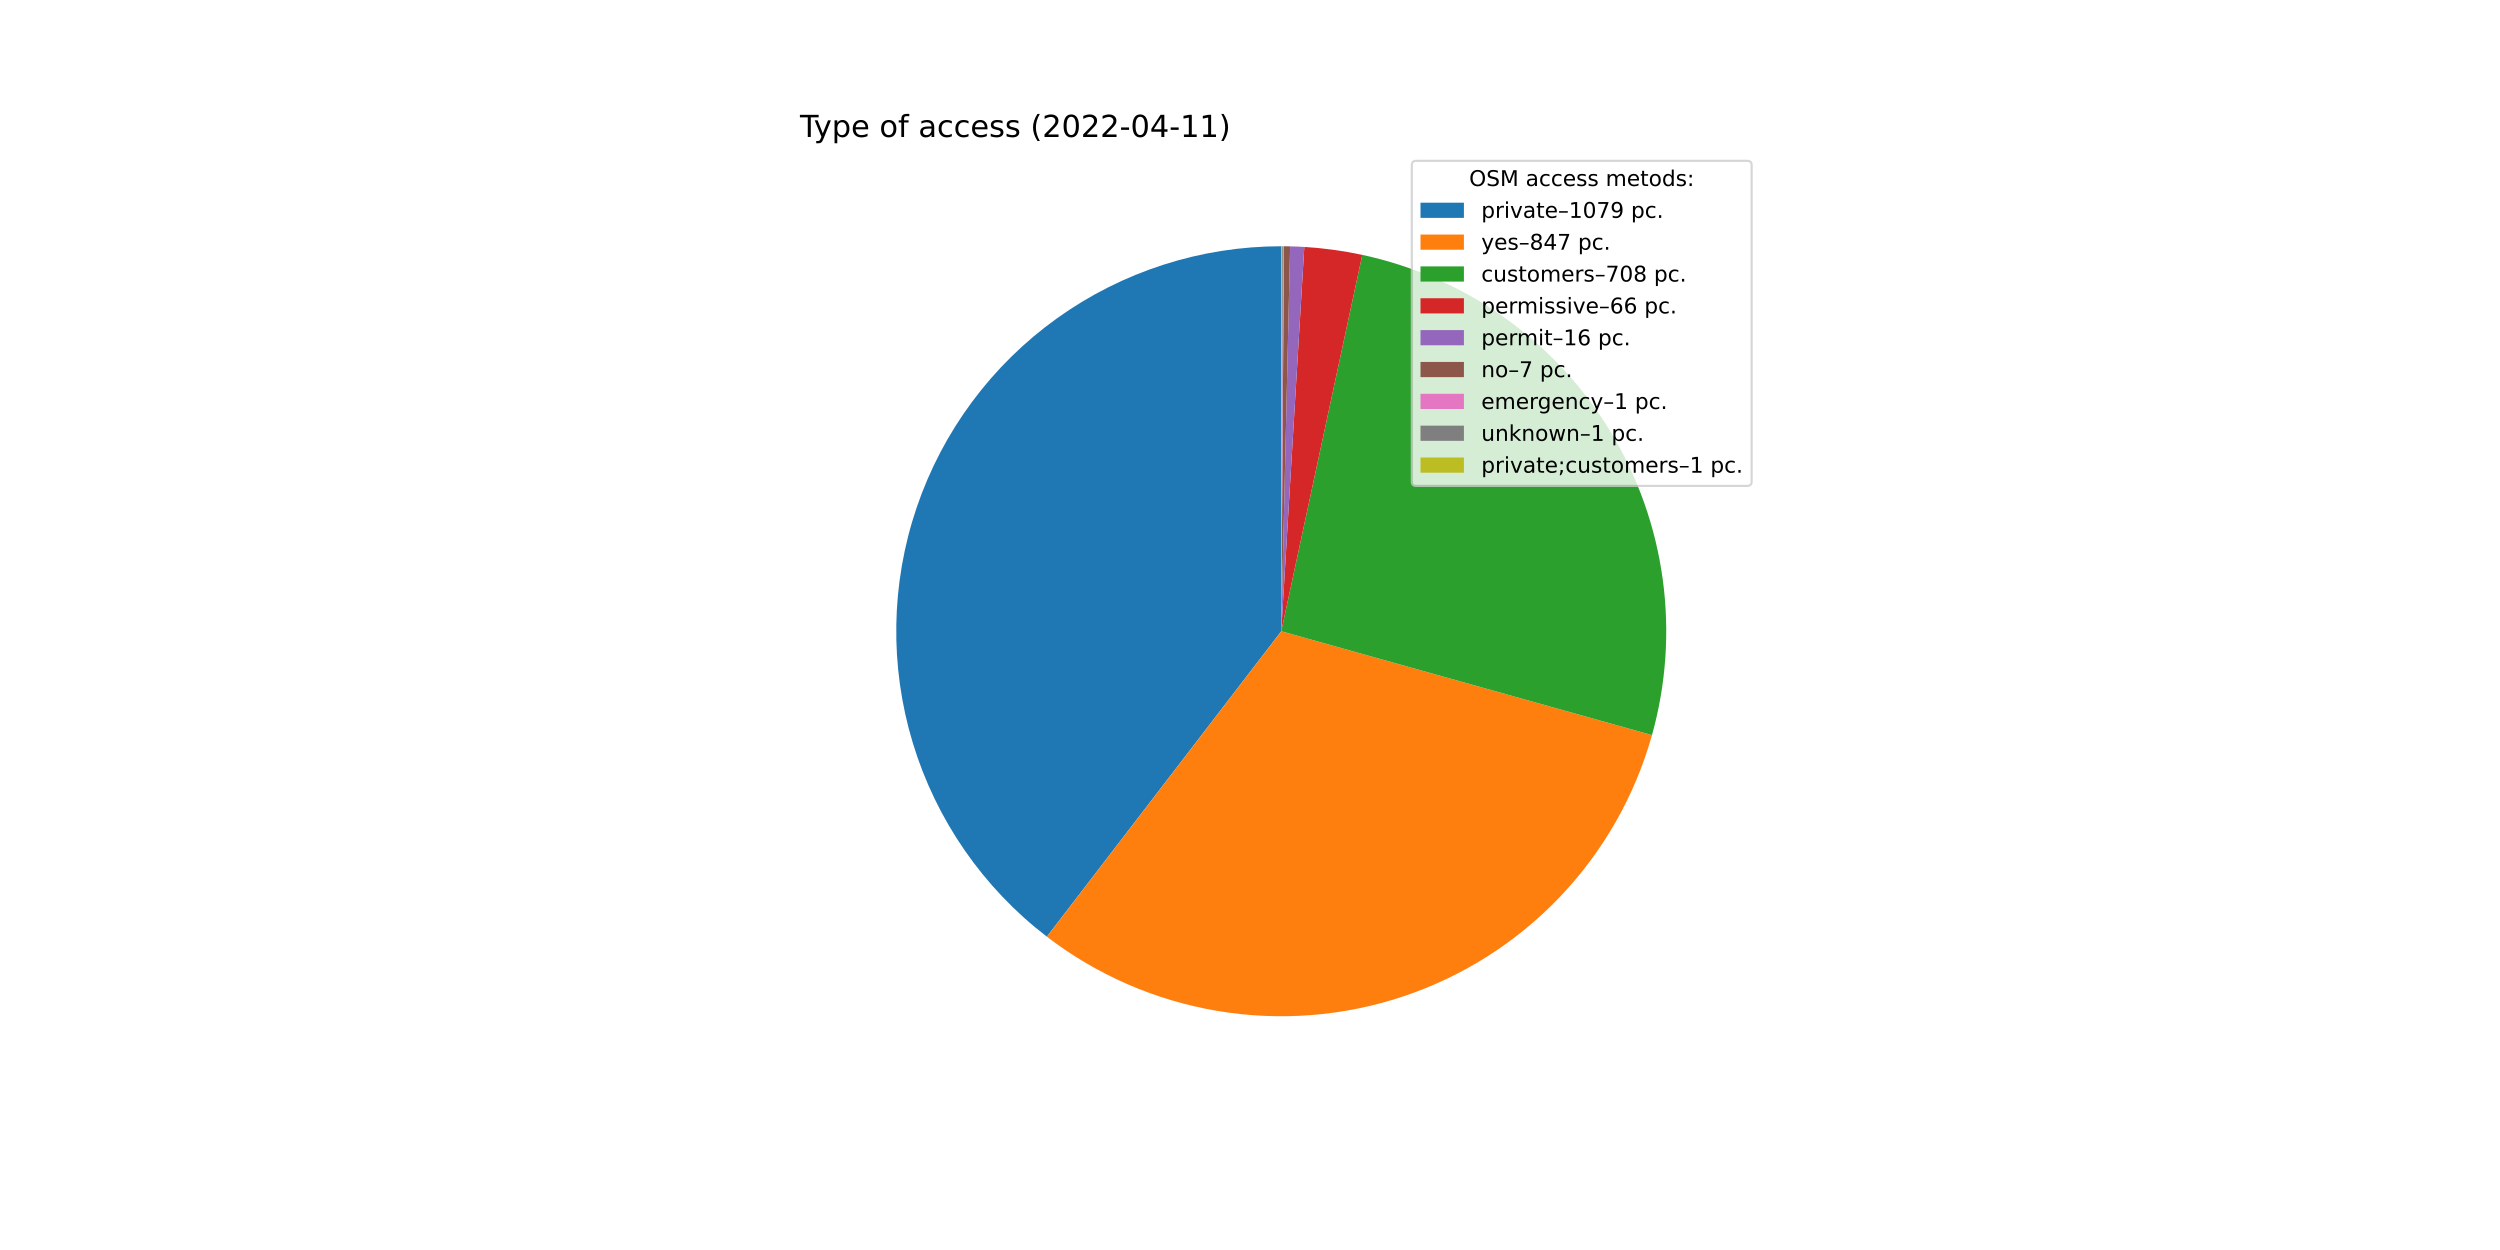
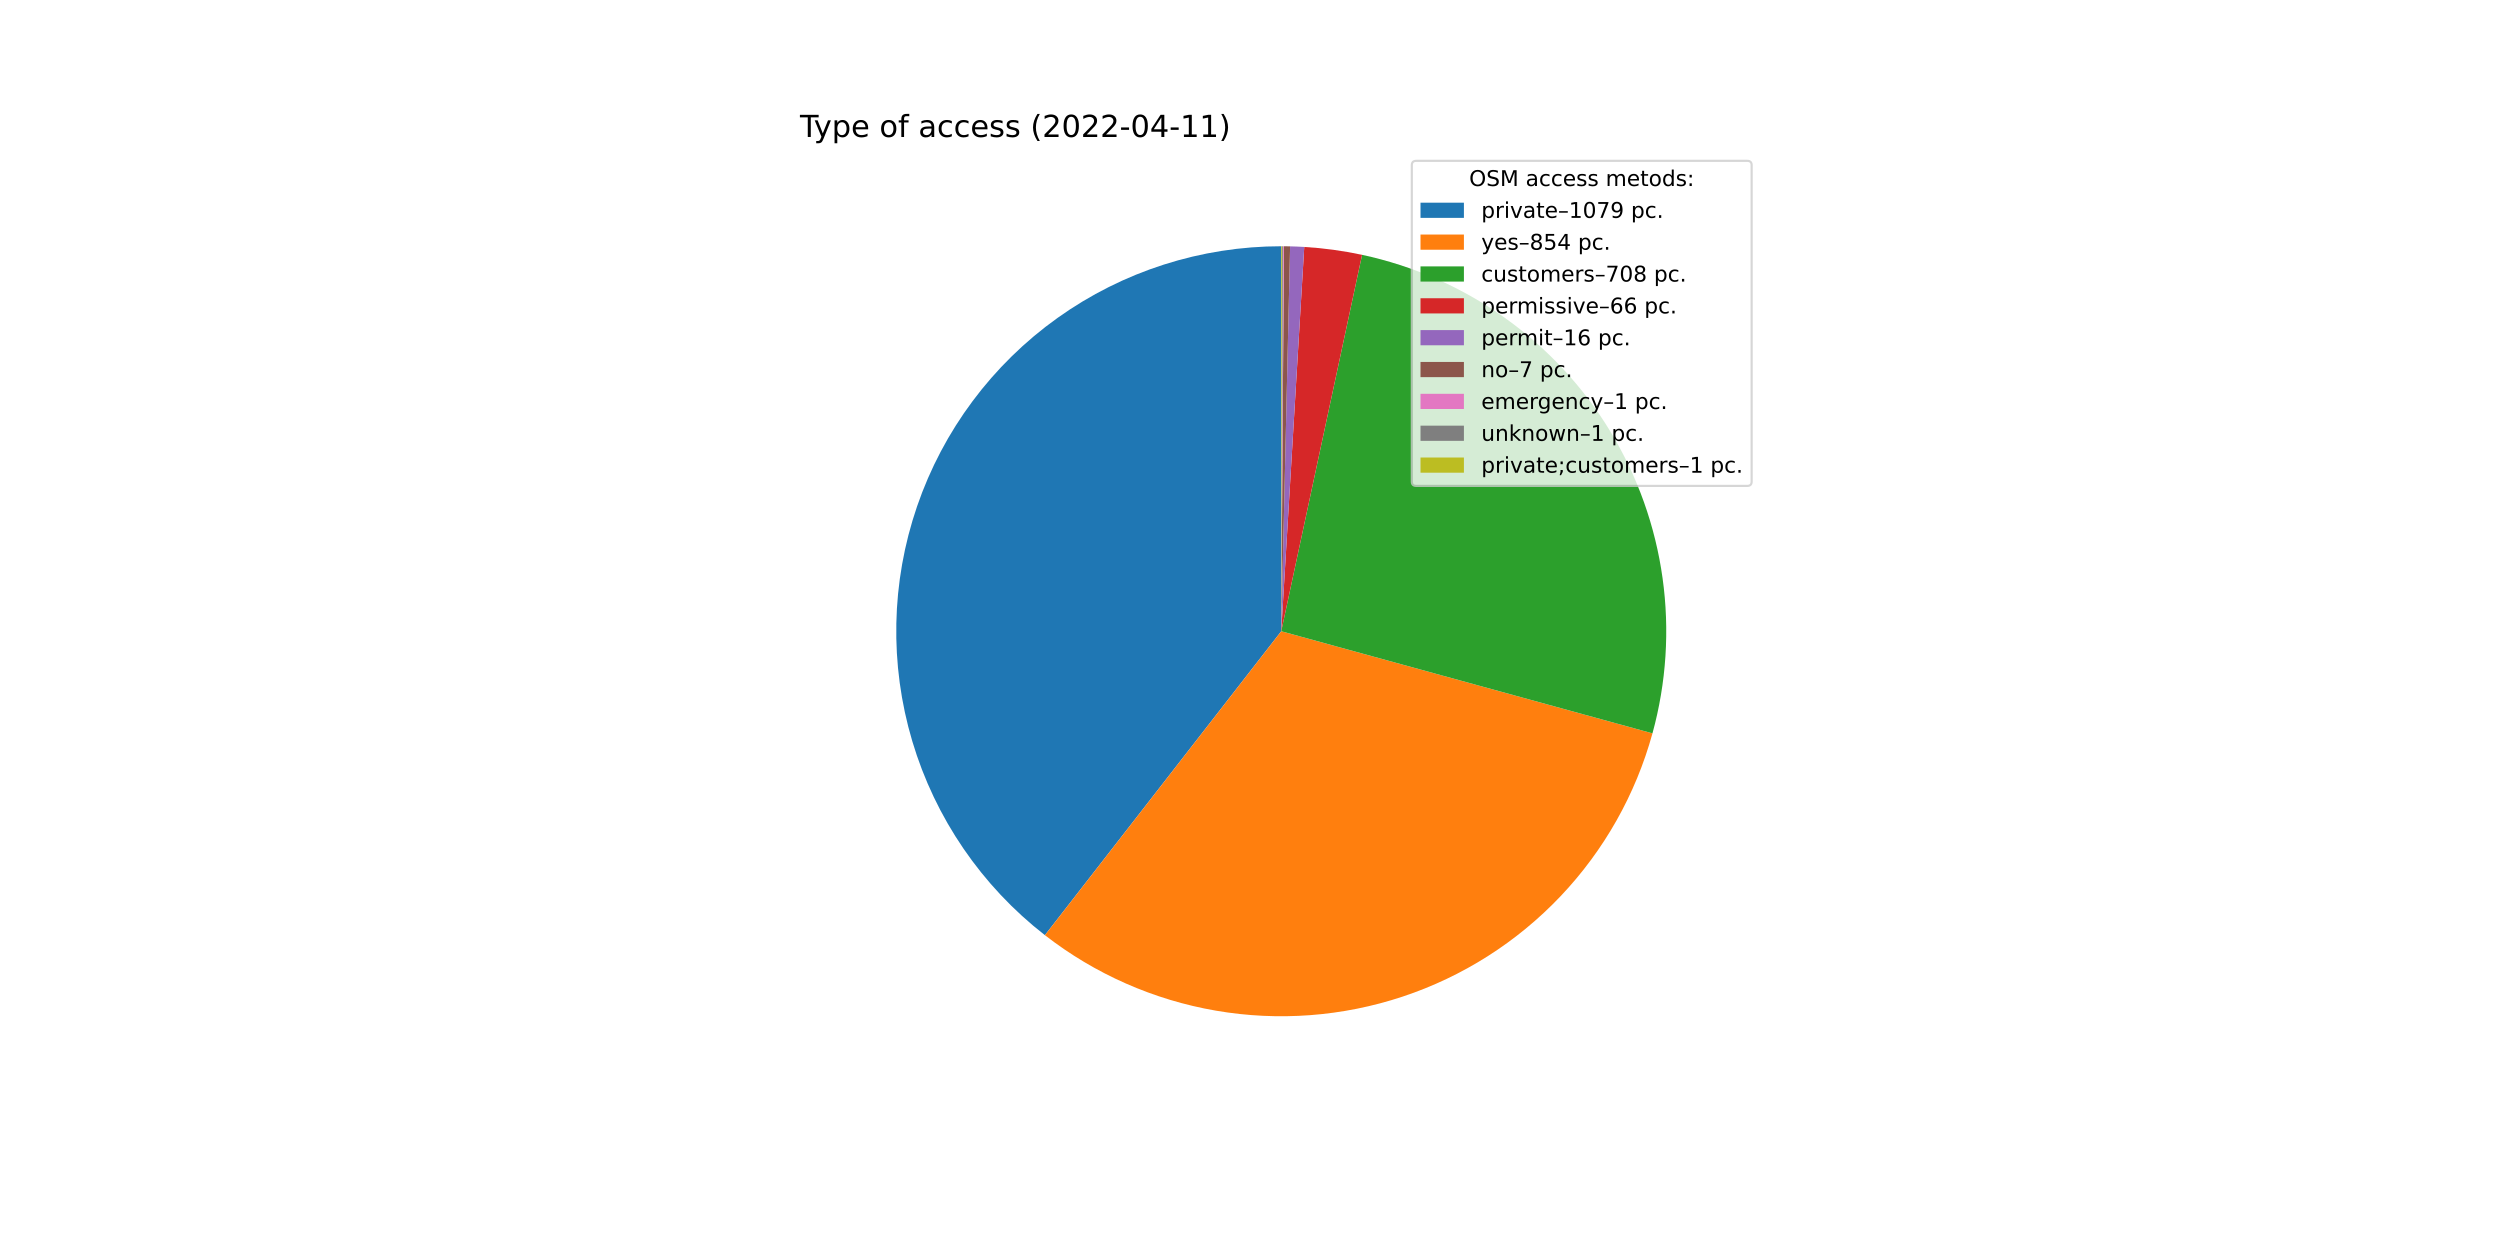
<svg xmlns="http://www.w3.org/2000/svg" xmlns:xlink="http://www.w3.org/1999/xlink" width="1152pt" height="576pt" viewBox="0 0 1152 576" version="1.1">
  <defs>
    <style type="text/css">*{stroke-linejoin: round; stroke-linecap: butt}</style>
  </defs>
  <g id="figure_1">
    <g id="patch_1">
      <path d="M 0 576  L 1152 576  L 1152 0  L 0 0  z " style="fill: #ffffff" />
    </g>
    <g id="axes_1">
      <g id="patch_2">
-         <path d="M 590.4 113.472  C 553.339 113.472 517.193 125.085 487.067 146.672  C 456.942 168.259 434.324 198.752 422.41 233.846  C 410.495 268.94 409.872 306.9 420.627 342.367  C 431.383 377.833 452.987 409.053 482.387 431.617  L 590.4 290.88  L 590.4 113.472  z " style="fill: #1f77b4" />
+         <path d="M 590.4 113.472  C 553.435 113.472 517.379 125.025 487.297 146.508  C 457.216 167.99 434.587 198.347 422.592 233.311  C 410.597 268.276 409.825 306.13 420.383 341.555  C 430.942 376.98 452.313 408.234 481.493 430.926  L 590.4 290.88  L 590.4 113.472  z " style="fill: #1f77b4" />
      </g>
      <g id="patch_3">
-         <path d="M 482.387 431.617  C 505.397 449.276 532.389 461.026 560.993 465.834  C 589.596 470.642 618.947 468.362 646.465 459.196  C 673.983 450.03 698.838 434.254 718.845 413.254  C 738.852 392.254 753.408 366.665 761.232 338.736  L 590.4 290.88  L 482.387 431.617  z " style="fill: #ff7f0e" />
+         <path d="M 481.493 430.926  C 504.521 448.833 531.614 460.788 560.364 465.727  C 589.114 470.666 618.643 468.438 646.326 459.242  C 674.01 450.046 699.003 434.163 719.084 413.003  C 739.164 391.844 753.72 366.055 761.456 337.928  L 590.4 290.88  L 481.493 430.926  z " style="fill: #ff7f0e" />
      </g>
      <g id="patch_4">
-         <path d="M 761.232 338.736  C 767.762 315.424 769.452 291.02 766.198 267.031  C 762.943 243.042 754.813 219.971 742.308 199.242  C 729.803 178.512 713.186 160.56 693.483 146.494  C 673.78 132.427 651.405 122.541 627.738 117.446  L 590.4 290.88  L 761.232 338.736  z " style="fill: #2ca02c" />
+         <path d="M 761.456 337.928  C 767.859 314.646 769.443 290.3 766.109 266.385  C 762.775 242.47 754.593 219.485 742.066 198.842  C 729.539 178.199 712.928 160.329 693.254 146.33  C 673.58 132.331 651.253 122.495 627.644 117.425  L 590.4 290.88  L 761.456 337.928  z " style="fill: #2ca02c" />
      </g>
      <g id="patch_5">
-         <path d="M 627.738 117.446  C 623.341 116.499 618.908 115.72 614.451 115.11  C 609.994 114.5 605.516 114.06 601.025 113.79  L 590.4 290.88  L 627.738 117.446  z " style="fill: #d62728" />
+         <path d="M 627.644 117.425  C 623.257 116.483 618.836 115.708 614.39 115.102  C 609.944 114.495 605.477 114.057 600.998 113.789  L 590.4 290.88  L 627.644 117.425  z " style="fill: #d62728" />
      </g>
      <g id="patch_6">
-         <path d="M 601.025 113.79  C 599.937 113.725 598.848 113.67 597.758 113.625  C 596.669 113.579 595.579 113.544 594.489 113.519  L 590.4 290.88  L 601.025 113.79  z " style="fill: #9467bd" />
+         <path d="M 600.998 113.789  C 599.912 113.724 598.826 113.669 597.739 113.624  C 596.653 113.579 595.566 113.544 594.478 113.519  L 590.4 290.88  L 600.998 113.789  z " style="fill: #9467bd" />
      </g>
      <g id="patch_7">
-         <path d="M 594.489 113.519  C 594.012 113.508 593.535 113.499 593.058 113.492  C 592.581 113.485 592.104 113.48 591.627 113.476  L 590.4 290.88  L 594.489 113.519  z " style="fill: #8c564b" />
+         <path d="M 594.478 113.519  C 594.003 113.508 593.527 113.499 593.051 113.492  C 592.575 113.485 592.099 113.48 591.624 113.476  L 590.4 290.88  L 594.478 113.519  z " style="fill: #8c564b" />
      </g>
      <g id="patch_8">
-         <path d="M 591.627 113.476  C 591.559 113.476 591.49 113.475 591.422 113.475  C 591.354 113.475 591.286 113.474 591.218 113.474  L 590.4 290.88  L 591.627 113.476  z " style="fill: #e377c2" />
+         <path d="M 591.624 113.476  C 591.556 113.476 591.488 113.475 591.42 113.475  C 591.352 113.475 591.284 113.474 591.216 113.474  L 590.4 290.88  L 591.624 113.476  z " style="fill: #e377c2" />
      </g>
      <g id="patch_9">
-         <path d="M 591.218 113.474  C 591.15 113.474 591.082 113.473 591.013 113.473  C 590.945 113.473 590.877 113.473 590.809 113.472  L 590.4 290.88  L 591.218 113.474  z " style="fill: #7f7f7f" />
+         <path d="M 591.216 113.474  C 591.148 113.474 591.08 113.473 591.012 113.473  C 590.944 113.473 590.876 113.473 590.808 113.472  L 590.4 290.88  L 591.216 113.474  z " style="fill: #7f7f7f" />
      </g>
      <g id="patch_10">
-         <path d="M 590.809 113.472  C 590.741 113.472 590.673 113.472 590.604 113.472  C 590.536 113.472 590.468 113.472 590.4 113.472  L 590.4 290.88  L 590.809 113.472  z " style="fill: #bcbd22" />
+         <path d="M 590.808 113.472  C 590.74 113.472 590.672 113.472 590.604 113.472  C 590.536 113.472 590.468 113.472 590.4 113.472  L 590.4 290.88  L 590.808 113.472  z " style="fill: #bcbd22" />
      </g>
      <g id="matplotlib.axis_1" />
      <g id="matplotlib.axis_2" />
      <g id="text_1">
        <g transform="translate(368.64 63.12)scale(0.14 -0.14)">
          <defs>
            <path id="DejaVuSans-54" d="M -19 4666  L 3928 4666  L 3928 4134  L 2272 4134  L 2272 0  L 1638 0  L 1638 4134  L -19 4134  L -19 4666  z " transform="scale(0.015625)" />
            <path id="DejaVuSans-79" d="M 2059 -325  Q 1816 -950 1584 -1140  Q 1353 -1331 966 -1331  L 506 -1331  L 506 -850  L 844 -850  Q 1081 -850 1212 -737  Q 1344 -625 1503 -206  L 1606 56  L 191 3500  L 800 3500  L 1894 763  L 2988 3500  L 3597 3500  L 2059 -325  z " transform="scale(0.015625)" />
            <path id="DejaVuSans-70" d="M 1159 525  L 1159 -1331  L 581 -1331  L 581 3500  L 1159 3500  L 1159 2969  Q 1341 3281 1617 3432  Q 1894 3584 2278 3584  Q 2916 3584 3314 3078  Q 3713 2572 3713 1747  Q 3713 922 3314 415  Q 2916 -91 2278 -91  Q 1894 -91 1617 61  Q 1341 213 1159 525  z M 3116 1747  Q 3116 2381 2855 2742  Q 2594 3103 2138 3103  Q 1681 3103 1420 2742  Q 1159 2381 1159 1747  Q 1159 1113 1420 752  Q 1681 391 2138 391  Q 2594 391 2855 752  Q 3116 1113 3116 1747  z " transform="scale(0.015625)" />
            <path id="DejaVuSans-65" d="M 3597 1894  L 3597 1613  L 953 1613  Q 991 1019 1311 708  Q 1631 397 2203 397  Q 2534 397 2845 478  Q 3156 559 3463 722  L 3463 178  Q 3153 47 2828 -22  Q 2503 -91 2169 -91  Q 1331 -91 842 396  Q 353 884 353 1716  Q 353 2575 817 3079  Q 1281 3584 2069 3584  Q 2775 3584 3186 3129  Q 3597 2675 3597 1894  z M 3022 2063  Q 3016 2534 2758 2815  Q 2500 3097 2075 3097  Q 1594 3097 1305 2825  Q 1016 2553 972 2059  L 3022 2063  z " transform="scale(0.015625)" />
            <path id="DejaVuSans-20" transform="scale(0.015625)" />
            <path id="DejaVuSans-6f" d="M 1959 3097  Q 1497 3097 1228 2736  Q 959 2375 959 1747  Q 959 1119 1226 758  Q 1494 397 1959 397  Q 2419 397 2687 759  Q 2956 1122 2956 1747  Q 2956 2369 2687 2733  Q 2419 3097 1959 3097  z M 1959 3584  Q 2709 3584 3137 3096  Q 3566 2609 3566 1747  Q 3566 888 3137 398  Q 2709 -91 1959 -91  Q 1206 -91 779 398  Q 353 888 353 1747  Q 353 2609 779 3096  Q 1206 3584 1959 3584  z " transform="scale(0.015625)" />
            <path id="DejaVuSans-66" d="M 2375 4863  L 2375 4384  L 1825 4384  Q 1516 4384 1395 4259  Q 1275 4134 1275 3809  L 1275 3500  L 2222 3500  L 2222 3053  L 1275 3053  L 1275 0  L 697 0  L 697 3053  L 147 3053  L 147 3500  L 697 3500  L 697 3744  Q 697 4328 969 4595  Q 1241 4863 1831 4863  L 2375 4863  z " transform="scale(0.015625)" />
            <path id="DejaVuSans-61" d="M 2194 1759  Q 1497 1759 1228 1600  Q 959 1441 959 1056  Q 959 750 1161 570  Q 1363 391 1709 391  Q 2188 391 2477 730  Q 2766 1069 2766 1631  L 2766 1759  L 2194 1759  z M 3341 1997  L 3341 0  L 2766 0  L 2766 531  Q 2569 213 2275 61  Q 1981 -91 1556 -91  Q 1019 -91 701 211  Q 384 513 384 1019  Q 384 1609 779 1909  Q 1175 2209 1959 2209  L 2766 2209  L 2766 2266  Q 2766 2663 2505 2880  Q 2244 3097 1772 3097  Q 1472 3097 1187 3025  Q 903 2953 641 2809  L 641 3341  Q 956 3463 1253 3523  Q 1550 3584 1831 3584  Q 2591 3584 2966 3190  Q 3341 2797 3341 1997  z " transform="scale(0.015625)" />
            <path id="DejaVuSans-63" d="M 3122 3366  L 3122 2828  Q 2878 2963 2633 3030  Q 2388 3097 2138 3097  Q 1578 3097 1268 2742  Q 959 2388 959 1747  Q 959 1106 1268 751  Q 1578 397 2138 397  Q 2388 397 2633 464  Q 2878 531 3122 666  L 3122 134  Q 2881 22 2623 -34  Q 2366 -91 2075 -91  Q 1284 -91 818 406  Q 353 903 353 1747  Q 353 2603 823 3093  Q 1294 3584 2113 3584  Q 2378 3584 2631 3529  Q 2884 3475 3122 3366  z " transform="scale(0.015625)" />
            <path id="DejaVuSans-73" d="M 2834 3397  L 2834 2853  Q 2591 2978 2328 3040  Q 2066 3103 1784 3103  Q 1356 3103 1142 2972  Q 928 2841 928 2578  Q 928 2378 1081 2264  Q 1234 2150 1697 2047  L 1894 2003  Q 2506 1872 2764 1633  Q 3022 1394 3022 966  Q 3022 478 2636 193  Q 2250 -91 1575 -91  Q 1294 -91 989 -36  Q 684 19 347 128  L 347 722  Q 666 556 975 473  Q 1284 391 1588 391  Q 1994 391 2212 530  Q 2431 669 2431 922  Q 2431 1156 2273 1281  Q 2116 1406 1581 1522  L 1381 1569  Q 847 1681 609 1914  Q 372 2147 372 2553  Q 372 3047 722 3315  Q 1072 3584 1716 3584  Q 2034 3584 2315 3537  Q 2597 3491 2834 3397  z " transform="scale(0.015625)" />
            <path id="DejaVuSans-28" d="M 1984 4856  Q 1566 4138 1362 3434  Q 1159 2731 1159 2009  Q 1159 1288 1364 580  Q 1569 -128 1984 -844  L 1484 -844  Q 1016 -109 783 600  Q 550 1309 550 2009  Q 550 2706 781 3412  Q 1013 4119 1484 4856  L 1984 4856  z " transform="scale(0.015625)" />
            <path id="DejaVuSans-32" d="M 1228 531  L 3431 531  L 3431 0  L 469 0  L 469 531  Q 828 903 1448 1529  Q 2069 2156 2228 2338  Q 2531 2678 2651 2914  Q 2772 3150 2772 3378  Q 2772 3750 2511 3984  Q 2250 4219 1831 4219  Q 1534 4219 1204 4116  Q 875 4013 500 3803  L 500 4441  Q 881 4594 1212 4672  Q 1544 4750 1819 4750  Q 2544 4750 2975 4387  Q 3406 4025 3406 3419  Q 3406 3131 3298 2873  Q 3191 2616 2906 2266  Q 2828 2175 2409 1742  Q 1991 1309 1228 531  z " transform="scale(0.015625)" />
            <path id="DejaVuSans-30" d="M 2034 4250  Q 1547 4250 1301 3770  Q 1056 3291 1056 2328  Q 1056 1369 1301 889  Q 1547 409 2034 409  Q 2525 409 2770 889  Q 3016 1369 3016 2328  Q 3016 3291 2770 3770  Q 2525 4250 2034 4250  z M 2034 4750  Q 2819 4750 3233 4129  Q 3647 3509 3647 2328  Q 3647 1150 3233 529  Q 2819 -91 2034 -91  Q 1250 -91 836 529  Q 422 1150 422 2328  Q 422 3509 836 4129  Q 1250 4750 2034 4750  z " transform="scale(0.015625)" />
            <path id="DejaVuSans-2d" d="M 313 2009  L 1997 2009  L 1997 1497  L 313 1497  L 313 2009  z " transform="scale(0.015625)" />
            <path id="DejaVuSans-34" d="M 2419 4116  L 825 1625  L 2419 1625  L 2419 4116  z M 2253 4666  L 3047 4666  L 3047 1625  L 3713 1625  L 3713 1100  L 3047 1100  L 3047 0  L 2419 0  L 2419 1100  L 313 1100  L 313 1709  L 2253 4666  z " transform="scale(0.015625)" />
            <path id="DejaVuSans-31" d="M 794 531  L 1825 531  L 1825 4091  L 703 3866  L 703 4441  L 1819 4666  L 2450 4666  L 2450 531  L 3481 531  L 3481 0  L 794 0  L 794 531  z " transform="scale(0.015625)" />
            <path id="DejaVuSans-29" d="M 513 4856  L 1013 4856  Q 1481 4119 1714 3412  Q 1947 2706 1947 2009  Q 1947 1309 1714 600  Q 1481 -109 1013 -844  L 513 -844  Q 928 -128 1133 580  Q 1338 1288 1338 2009  Q 1338 2731 1133 3434  Q 928 4138 513 4856  z " transform="scale(0.015625)" />
          </defs>
          <use xlink:href="#DejaVuSans-54" />
          <use xlink:href="#DejaVuSans-79" x="45.459" />
          <use xlink:href="#DejaVuSans-70" x="104.639" />
          <use xlink:href="#DejaVuSans-65" x="168.115" />
          <use xlink:href="#DejaVuSans-20" x="229.639" />
          <use xlink:href="#DejaVuSans-6f" x="261.426" />
          <use xlink:href="#DejaVuSans-66" x="322.607" />
          <use xlink:href="#DejaVuSans-20" x="357.812" />
          <use xlink:href="#DejaVuSans-61" x="389.6" />
          <use xlink:href="#DejaVuSans-63" x="450.879" />
          <use xlink:href="#DejaVuSans-63" x="505.859" />
          <use xlink:href="#DejaVuSans-65" x="560.84" />
          <use xlink:href="#DejaVuSans-73" x="622.363" />
          <use xlink:href="#DejaVuSans-73" x="674.463" />
          <use xlink:href="#DejaVuSans-20" x="726.562" />
          <use xlink:href="#DejaVuSans-28" x="758.35" />
          <use xlink:href="#DejaVuSans-32" x="797.363" />
          <use xlink:href="#DejaVuSans-30" x="860.986" />
          <use xlink:href="#DejaVuSans-32" x="924.609" />
          <use xlink:href="#DejaVuSans-32" x="988.232" />
          <use xlink:href="#DejaVuSans-2d" x="1051.855" />
          <use xlink:href="#DejaVuSans-30" x="1087.939" />
          <use xlink:href="#DejaVuSans-34" x="1151.562" />
          <use xlink:href="#DejaVuSans-2d" x="1215.186" />
          <use xlink:href="#DejaVuSans-31" x="1251.27" />
          <use xlink:href="#DejaVuSans-31" x="1314.893" />
          <use xlink:href="#DejaVuSans-29" x="1378.516" />
        </g>
      </g>
      <g id="legend_1">
        <g id="patch_11">
          <path d="M 652.569 223.901  L 805.16 223.901  Q 807.16 223.901 807.16 221.901  L 807.16 76.12  Q 807.16 74.12 805.16 74.12  L 652.569 74.12  Q 650.569 74.12 650.569 76.12  L 650.569 221.901  Q 650.569 223.901 652.569 223.901  z " style="fill: #ffffff; opacity: 0.8; stroke: #cccccc; stroke-linejoin: miter" />
        </g>
        <g id="text_2">
          <g transform="translate(676.9842 85.71844)scale(0.1 -0.1)">
            <defs>
              <path id="DejaVuSans-4f" d="M 2522 4238  Q 1834 4238 1429 3725  Q 1025 3213 1025 2328  Q 1025 1447 1429 934  Q 1834 422 2522 422  Q 3209 422 3611 934  Q 4013 1447 4013 2328  Q 4013 3213 3611 3725  Q 3209 4238 2522 4238  z M 2522 4750  Q 3503 4750 4090 4092  Q 4678 3434 4678 2328  Q 4678 1225 4090 567  Q 3503 -91 2522 -91  Q 1538 -91 948 565  Q 359 1222 359 2328  Q 359 3434 948 4092  Q 1538 4750 2522 4750  z " transform="scale(0.015625)" />
              <path id="DejaVuSans-53" d="M 3425 4513  L 3425 3897  Q 3066 4069 2747 4153  Q 2428 4238 2131 4238  Q 1616 4238 1336 4038  Q 1056 3838 1056 3469  Q 1056 3159 1242 3001  Q 1428 2844 1947 2747  L 2328 2669  Q 3034 2534 3370 2195  Q 3706 1856 3706 1288  Q 3706 609 3251 259  Q 2797 -91 1919 -91  Q 1588 -91 1214 -16  Q 841 59 441 206  L 441 856  Q 825 641 1194 531  Q 1563 422 1919 422  Q 2459 422 2753 634  Q 3047 847 3047 1241  Q 3047 1584 2836 1778  Q 2625 1972 2144 2069  L 1759 2144  Q 1053 2284 737 2584  Q 422 2884 422 3419  Q 422 4038 858 4394  Q 1294 4750 2059 4750  Q 2388 4750 2728 4690  Q 3069 4631 3425 4513  z " transform="scale(0.015625)" />
              <path id="DejaVuSans-4d" d="M 628 4666  L 1569 4666  L 2759 1491  L 3956 4666  L 4897 4666  L 4897 0  L 4281 0  L 4281 4097  L 3078 897  L 2444 897  L 1241 4097  L 1241 0  L 628 0  L 628 4666  z " transform="scale(0.015625)" />
              <path id="DejaVuSans-6d" d="M 3328 2828  Q 3544 3216 3844 3400  Q 4144 3584 4550 3584  Q 5097 3584 5394 3201  Q 5691 2819 5691 2113  L 5691 0  L 5113 0  L 5113 2094  Q 5113 2597 4934 2840  Q 4756 3084 4391 3084  Q 3944 3084 3684 2787  Q 3425 2491 3425 1978  L 3425 0  L 2847 0  L 2847 2094  Q 2847 2600 2669 2842  Q 2491 3084 2119 3084  Q 1678 3084 1418 2786  Q 1159 2488 1159 1978  L 1159 0  L 581 0  L 581 3500  L 1159 3500  L 1159 2956  Q 1356 3278 1631 3431  Q 1906 3584 2284 3584  Q 2666 3584 2933 3390  Q 3200 3197 3328 2828  z " transform="scale(0.015625)" />
              <path id="DejaVuSans-74" d="M 1172 4494  L 1172 3500  L 2356 3500  L 2356 3053  L 1172 3053  L 1172 1153  Q 1172 725 1289 603  Q 1406 481 1766 481  L 2356 481  L 2356 0  L 1766 0  Q 1100 0 847 248  Q 594 497 594 1153  L 594 3053  L 172 3053  L 172 3500  L 594 3500  L 594 4494  L 1172 4494  z " transform="scale(0.015625)" />
              <path id="DejaVuSans-64" d="M 2906 2969  L 2906 4863  L 3481 4863  L 3481 0  L 2906 0  L 2906 525  Q 2725 213 2448 61  Q 2172 -91 1784 -91  Q 1150 -91 751 415  Q 353 922 353 1747  Q 353 2572 751 3078  Q 1150 3584 1784 3584  Q 2172 3584 2448 3432  Q 2725 3281 2906 2969  z M 947 1747  Q 947 1113 1208 752  Q 1469 391 1925 391  Q 2381 391 2643 752  Q 2906 1113 2906 1747  Q 2906 2381 2643 2742  Q 2381 3103 1925 3103  Q 1469 3103 1208 2742  Q 947 2381 947 1747  z " transform="scale(0.015625)" />
              <path id="DejaVuSans-3a" d="M 750 794  L 1409 794  L 1409 0  L 750 0  L 750 794  z M 750 3309  L 1409 3309  L 1409 2516  L 750 2516  L 750 3309  z " transform="scale(0.015625)" />
            </defs>
            <use xlink:href="#DejaVuSans-4f" />
            <use xlink:href="#DejaVuSans-53" x="78.711" />
            <use xlink:href="#DejaVuSans-4d" x="142.188" />
            <use xlink:href="#DejaVuSans-20" x="228.467" />
            <use xlink:href="#DejaVuSans-61" x="260.254" />
            <use xlink:href="#DejaVuSans-63" x="321.533" />
            <use xlink:href="#DejaVuSans-63" x="376.514" />
            <use xlink:href="#DejaVuSans-65" x="431.494" />
            <use xlink:href="#DejaVuSans-73" x="493.018" />
            <use xlink:href="#DejaVuSans-73" x="545.117" />
            <use xlink:href="#DejaVuSans-20" x="597.217" />
            <use xlink:href="#DejaVuSans-6d" x="629.004" />
            <use xlink:href="#DejaVuSans-65" x="726.416" />
            <use xlink:href="#DejaVuSans-74" x="787.939" />
            <use xlink:href="#DejaVuSans-6f" x="827.148" />
            <use xlink:href="#DejaVuSans-64" x="888.33" />
            <use xlink:href="#DejaVuSans-73" x="951.807" />
            <use xlink:href="#DejaVuSans-3a" x="1003.906" />
          </g>
        </g>
        <g id="patch_12">
          <path d="M 654.569 100.397  L 674.569 100.397  L 674.569 93.397  L 654.569 93.397  z " style="fill: #1f77b4" />
        </g>
        <g id="text_3">
          <g transform="translate(682.5694 100.3966)scale(0.1 -0.1)">
            <defs>
              <path id="DejaVuSans-72" d="M 2631 2963  Q 2534 3019 2420 3045  Q 2306 3072 2169 3072  Q 1681 3072 1420 2755  Q 1159 2438 1159 1844  L 1159 0  L 581 0  L 581 3500  L 1159 3500  L 1159 2956  Q 1341 3275 1631 3429  Q 1922 3584 2338 3584  Q 2397 3584 2469 3576  Q 2541 3569 2628 3553  L 2631 2963  z " transform="scale(0.015625)" />
              <path id="DejaVuSans-69" d="M 603 3500  L 1178 3500  L 1178 0  L 603 0  L 603 3500  z M 603 4863  L 1178 4863  L 1178 4134  L 603 4134  L 603 4863  z " transform="scale(0.015625)" />
              <path id="DejaVuSans-76" d="M 191 3500  L 800 3500  L 1894 563  L 2988 3500  L 3597 3500  L 2284 0  L 1503 0  L 191 3500  z " transform="scale(0.015625)" />
              <path id="DejaVuSans-2013" d="M 313 1978  L 2888 1978  L 2888 1528  L 313 1528  L 313 1978  z " transform="scale(0.015625)" />
              <path id="DejaVuSans-37" d="M 525 4666  L 3525 4666  L 3525 4397  L 1831 0  L 1172 0  L 2766 4134  L 525 4134  L 525 4666  z " transform="scale(0.015625)" />
              <path id="DejaVuSans-39" d="M 703 97  L 703 672  Q 941 559 1184 500  Q 1428 441 1663 441  Q 2288 441 2617 861  Q 2947 1281 2994 2138  Q 2813 1869 2534 1725  Q 2256 1581 1919 1581  Q 1219 1581 811 2004  Q 403 2428 403 3163  Q 403 3881 828 4315  Q 1253 4750 1959 4750  Q 2769 4750 3195 4129  Q 3622 3509 3622 2328  Q 3622 1225 3098 567  Q 2575 -91 1691 -91  Q 1453 -91 1209 -44  Q 966 3 703 97  z M 1959 2075  Q 2384 2075 2632 2365  Q 2881 2656 2881 3163  Q 2881 3666 2632 3958  Q 2384 4250 1959 4250  Q 1534 4250 1286 3958  Q 1038 3666 1038 3163  Q 1038 2656 1286 2365  Q 1534 2075 1959 2075  z " transform="scale(0.015625)" />
              <path id="DejaVuSans-2e" d="M 684 794  L 1344 794  L 1344 0  L 684 0  L 684 794  z " transform="scale(0.015625)" />
            </defs>
            <use xlink:href="#DejaVuSans-70" />
            <use xlink:href="#DejaVuSans-72" x="63.477" />
            <use xlink:href="#DejaVuSans-69" x="104.59" />
            <use xlink:href="#DejaVuSans-76" x="132.373" />
            <use xlink:href="#DejaVuSans-61" x="191.553" />
            <use xlink:href="#DejaVuSans-74" x="252.832" />
            <use xlink:href="#DejaVuSans-65" x="292.041" />
            <use xlink:href="#DejaVuSans-2013" x="353.564" />
            <use xlink:href="#DejaVuSans-31" x="403.564" />
            <use xlink:href="#DejaVuSans-30" x="467.188" />
            <use xlink:href="#DejaVuSans-37" x="530.811" />
            <use xlink:href="#DejaVuSans-39" x="594.434" />
            <use xlink:href="#DejaVuSans-20" x="658.057" />
            <use xlink:href="#DejaVuSans-70" x="689.844" />
            <use xlink:href="#DejaVuSans-63" x="753.32" />
            <use xlink:href="#DejaVuSans-2e" x="808.301" />
          </g>
        </g>
        <g id="patch_13">
          <path d="M 654.569 115.075  L 674.569 115.075  L 674.569 108.075  L 654.569 108.075  z " style="fill: #ff7f0e" />
        </g>
        <g id="text_4">
          <g transform="translate(682.5694 115.0747)scale(0.1 -0.1)">
            <defs>
              <path id="DejaVuSans-38" d="M 2034 2216  Q 1584 2216 1326 1975  Q 1069 1734 1069 1313  Q 1069 891 1326 650  Q 1584 409 2034 409  Q 2484 409 2743 651  Q 3003 894 3003 1313  Q 3003 1734 2745 1975  Q 2488 2216 2034 2216  z M 1403 2484  Q 997 2584 770 2862  Q 544 3141 544 3541  Q 544 4100 942 4425  Q 1341 4750 2034 4750  Q 2731 4750 3128 4425  Q 3525 4100 3525 3541  Q 3525 3141 3298 2862  Q 3072 2584 2669 2484  Q 3125 2378 3379 2068  Q 3634 1759 3634 1313  Q 3634 634 3220 271  Q 2806 -91 2034 -91  Q 1263 -91 848 271  Q 434 634 434 1313  Q 434 1759 690 2068  Q 947 2378 1403 2484  z M 1172 3481  Q 1172 3119 1398 2916  Q 1625 2713 2034 2713  Q 2441 2713 2670 2916  Q 2900 3119 2900 3481  Q 2900 3844 2670 4047  Q 2441 4250 2034 4250  Q 1625 4250 1398 4047  Q 1172 3844 1172 3481  z " transform="scale(0.015625)" />
+               <path id="DejaVuSans-35" d="M 691 4666  L 3169 4666  L 3169 4134  L 1269 4134  L 1269 2991  Q 1406 3038 1543 3061  Q 1681 3084 1819 3084  Q 2600 3084 3056 2656  Q 3513 2228 3513 1497  Q 3513 744 3044 326  Q 2575 -91 1722 -91  Q 1428 -91 1123 -41  Q 819 9 494 109  L 494 744  Q 775 591 1075 516  Q 1375 441 1709 441  Q 2250 441 2565 725  Q 2881 1009 2881 1497  Q 2881 1984 2565 2268  Q 2250 2553 1709 2553  Q 1456 2553 1204 2497  Q 953 2441 691 2322  L 691 4666  z " transform="scale(0.015625)" />
            </defs>
            <use xlink:href="#DejaVuSans-79" />
            <use xlink:href="#DejaVuSans-65" x="59.18" />
            <use xlink:href="#DejaVuSans-73" x="120.703" />
            <use xlink:href="#DejaVuSans-2013" x="172.803" />
            <use xlink:href="#DejaVuSans-38" x="222.803" />
-             <use xlink:href="#DejaVuSans-34" x="286.426" />
-             <use xlink:href="#DejaVuSans-37" x="350.049" />
+             <use xlink:href="#DejaVuSans-35" x="286.426" />
+             <use xlink:href="#DejaVuSans-34" x="350.049" />
            <use xlink:href="#DejaVuSans-20" x="413.672" />
            <use xlink:href="#DejaVuSans-70" x="445.459" />
            <use xlink:href="#DejaVuSans-63" x="508.936" />
            <use xlink:href="#DejaVuSans-2e" x="563.916" />
          </g>
        </g>
        <g id="patch_14">
          <path d="M 654.569 129.753  L 674.569 129.753  L 674.569 122.753  L 654.569 122.753  z " style="fill: #2ca02c" />
        </g>
        <g id="text_5">
          <g transform="translate(682.5694 129.7528)scale(0.1 -0.1)">
            <defs>
              <path id="DejaVuSans-75" d="M 544 1381  L 544 3500  L 1119 3500  L 1119 1403  Q 1119 906 1312 657  Q 1506 409 1894 409  Q 2359 409 2629 706  Q 2900 1003 2900 1516  L 2900 3500  L 3475 3500  L 3475 0  L 2900 0  L 2900 538  Q 2691 219 2414 64  Q 2138 -91 1772 -91  Q 1169 -91 856 284  Q 544 659 544 1381  z M 1991 3584  L 1991 3584  z " transform="scale(0.015625)" />
            </defs>
            <use xlink:href="#DejaVuSans-63" />
            <use xlink:href="#DejaVuSans-75" x="54.98" />
            <use xlink:href="#DejaVuSans-73" x="118.359" />
            <use xlink:href="#DejaVuSans-74" x="170.459" />
            <use xlink:href="#DejaVuSans-6f" x="209.668" />
            <use xlink:href="#DejaVuSans-6d" x="270.85" />
            <use xlink:href="#DejaVuSans-65" x="368.262" />
            <use xlink:href="#DejaVuSans-72" x="429.785" />
            <use xlink:href="#DejaVuSans-73" x="470.898" />
            <use xlink:href="#DejaVuSans-2013" x="522.998" />
            <use xlink:href="#DejaVuSans-37" x="572.998" />
            <use xlink:href="#DejaVuSans-30" x="636.621" />
            <use xlink:href="#DejaVuSans-38" x="700.244" />
            <use xlink:href="#DejaVuSans-20" x="763.867" />
            <use xlink:href="#DejaVuSans-70" x="795.654" />
            <use xlink:href="#DejaVuSans-63" x="859.131" />
            <use xlink:href="#DejaVuSans-2e" x="914.111" />
          </g>
        </g>
        <g id="patch_15">
          <path d="M 654.569 144.431  L 674.569 144.431  L 674.569 137.431  L 654.569 137.431  z " style="fill: #d62728" />
        </g>
        <g id="text_6">
          <g transform="translate(682.5694 144.4309)scale(0.1 -0.1)">
            <defs>
              <path id="DejaVuSans-36" d="M 2113 2584  Q 1688 2584 1439 2293  Q 1191 2003 1191 1497  Q 1191 994 1439 701  Q 1688 409 2113 409  Q 2538 409 2786 701  Q 3034 994 3034 1497  Q 3034 2003 2786 2293  Q 2538 2584 2113 2584  z M 3366 4563  L 3366 3988  Q 3128 4100 2886 4159  Q 2644 4219 2406 4219  Q 1781 4219 1451 3797  Q 1122 3375 1075 2522  Q 1259 2794 1537 2939  Q 1816 3084 2150 3084  Q 2853 3084 3261 2657  Q 3669 2231 3669 1497  Q 3669 778 3244 343  Q 2819 -91 2113 -91  Q 1303 -91 875 529  Q 447 1150 447 2328  Q 447 3434 972 4092  Q 1497 4750 2381 4750  Q 2619 4750 2861 4703  Q 3103 4656 3366 4563  z " transform="scale(0.015625)" />
            </defs>
            <use xlink:href="#DejaVuSans-70" />
            <use xlink:href="#DejaVuSans-65" x="63.477" />
            <use xlink:href="#DejaVuSans-72" x="125" />
            <use xlink:href="#DejaVuSans-6d" x="164.363" />
            <use xlink:href="#DejaVuSans-69" x="261.775" />
            <use xlink:href="#DejaVuSans-73" x="289.559" />
            <use xlink:href="#DejaVuSans-73" x="341.658" />
            <use xlink:href="#DejaVuSans-69" x="393.758" />
            <use xlink:href="#DejaVuSans-76" x="421.541" />
            <use xlink:href="#DejaVuSans-65" x="480.721" />
            <use xlink:href="#DejaVuSans-2013" x="542.244" />
            <use xlink:href="#DejaVuSans-36" x="592.244" />
            <use xlink:href="#DejaVuSans-36" x="655.867" />
            <use xlink:href="#DejaVuSans-20" x="719.49" />
            <use xlink:href="#DejaVuSans-70" x="751.277" />
            <use xlink:href="#DejaVuSans-63" x="814.754" />
            <use xlink:href="#DejaVuSans-2e" x="869.734" />
          </g>
        </g>
        <g id="patch_16">
          <path d="M 654.569 159.109  L 674.569 159.109  L 674.569 152.109  L 654.569 152.109  z " style="fill: #9467bd" />
        </g>
        <g id="text_7">
          <g transform="translate(682.5694 159.1091)scale(0.1 -0.1)">
            <use xlink:href="#DejaVuSans-70" />
            <use xlink:href="#DejaVuSans-65" x="63.477" />
            <use xlink:href="#DejaVuSans-72" x="125" />
            <use xlink:href="#DejaVuSans-6d" x="164.363" />
            <use xlink:href="#DejaVuSans-69" x="261.775" />
            <use xlink:href="#DejaVuSans-74" x="289.559" />
            <use xlink:href="#DejaVuSans-2013" x="328.768" />
            <use xlink:href="#DejaVuSans-31" x="378.768" />
            <use xlink:href="#DejaVuSans-36" x="442.391" />
            <use xlink:href="#DejaVuSans-20" x="506.014" />
            <use xlink:href="#DejaVuSans-70" x="537.801" />
            <use xlink:href="#DejaVuSans-63" x="601.277" />
            <use xlink:href="#DejaVuSans-2e" x="656.258" />
          </g>
        </g>
        <g id="patch_17">
          <path d="M 654.569 173.787  L 674.569 173.787  L 674.569 166.787  L 654.569 166.787  z " style="fill: #8c564b" />
        </g>
        <g id="text_8">
          <g transform="translate(682.5694 173.7872)scale(0.1 -0.1)">
            <defs>
              <path id="DejaVuSans-6e" d="M 3513 2113  L 3513 0  L 2938 0  L 2938 2094  Q 2938 2591 2744 2837  Q 2550 3084 2163 3084  Q 1697 3084 1428 2787  Q 1159 2491 1159 1978  L 1159 0  L 581 0  L 581 3500  L 1159 3500  L 1159 2956  Q 1366 3272 1645 3428  Q 1925 3584 2291 3584  Q 2894 3584 3203 3211  Q 3513 2838 3513 2113  z " transform="scale(0.015625)" />
            </defs>
            <use xlink:href="#DejaVuSans-6e" />
            <use xlink:href="#DejaVuSans-6f" x="63.379" />
            <use xlink:href="#DejaVuSans-2013" x="124.561" />
            <use xlink:href="#DejaVuSans-37" x="174.561" />
            <use xlink:href="#DejaVuSans-20" x="238.184" />
            <use xlink:href="#DejaVuSans-70" x="269.971" />
            <use xlink:href="#DejaVuSans-63" x="333.447" />
            <use xlink:href="#DejaVuSans-2e" x="388.428" />
          </g>
        </g>
        <g id="patch_18">
          <path d="M 654.569 188.465  L 674.569 188.465  L 674.569 181.465  L 654.569 181.465  z " style="fill: #e377c2" />
        </g>
        <g id="text_9">
          <g transform="translate(682.5694 188.4653)scale(0.1 -0.1)">
            <defs>
              <path id="DejaVuSans-67" d="M 2906 1791  Q 2906 2416 2648 2759  Q 2391 3103 1925 3103  Q 1463 3103 1205 2759  Q 947 2416 947 1791  Q 947 1169 1205 825  Q 1463 481 1925 481  Q 2391 481 2648 825  Q 2906 1169 2906 1791  z M 3481 434  Q 3481 -459 3084 -895  Q 2688 -1331 1869 -1331  Q 1566 -1331 1297 -1286  Q 1028 -1241 775 -1147  L 775 -588  Q 1028 -725 1275 -790  Q 1522 -856 1778 -856  Q 2344 -856 2625 -561  Q 2906 -266 2906 331  L 2906 616  Q 2728 306 2450 153  Q 2172 0 1784 0  Q 1141 0 747 490  Q 353 981 353 1791  Q 353 2603 747 3093  Q 1141 3584 1784 3584  Q 2172 3584 2450 3431  Q 2728 3278 2906 2969  L 2906 3500  L 3481 3500  L 3481 434  z " transform="scale(0.015625)" />
            </defs>
            <use xlink:href="#DejaVuSans-65" />
            <use xlink:href="#DejaVuSans-6d" x="61.523" />
            <use xlink:href="#DejaVuSans-65" x="158.936" />
            <use xlink:href="#DejaVuSans-72" x="220.459" />
            <use xlink:href="#DejaVuSans-67" x="259.822" />
            <use xlink:href="#DejaVuSans-65" x="323.299" />
            <use xlink:href="#DejaVuSans-6e" x="384.822" />
            <use xlink:href="#DejaVuSans-63" x="448.201" />
            <use xlink:href="#DejaVuSans-79" x="503.182" />
            <use xlink:href="#DejaVuSans-2013" x="562.361" />
            <use xlink:href="#DejaVuSans-31" x="612.361" />
            <use xlink:href="#DejaVuSans-20" x="675.984" />
            <use xlink:href="#DejaVuSans-70" x="707.771" />
            <use xlink:href="#DejaVuSans-63" x="771.248" />
            <use xlink:href="#DejaVuSans-2e" x="826.229" />
          </g>
        </g>
        <g id="patch_19">
          <path d="M 654.569 203.143  L 674.569 203.143  L 674.569 196.143  L 654.569 196.143  z " style="fill: #7f7f7f" />
        </g>
        <g id="text_10">
          <g transform="translate(682.5694 203.1434)scale(0.1 -0.1)">
            <defs>
              <path id="DejaVuSans-6b" d="M 581 4863  L 1159 4863  L 1159 1991  L 2875 3500  L 3609 3500  L 1753 1863  L 3688 0  L 2938 0  L 1159 1709  L 1159 0  L 581 0  L 581 4863  z " transform="scale(0.015625)" />
              <path id="DejaVuSans-77" d="M 269 3500  L 844 3500  L 1563 769  L 2278 3500  L 2956 3500  L 3675 769  L 4391 3500  L 4966 3500  L 4050 0  L 3372 0  L 2619 2869  L 1863 0  L 1184 0  L 269 3500  z " transform="scale(0.015625)" />
            </defs>
            <use xlink:href="#DejaVuSans-75" />
            <use xlink:href="#DejaVuSans-6e" x="63.379" />
            <use xlink:href="#DejaVuSans-6b" x="126.758" />
            <use xlink:href="#DejaVuSans-6e" x="184.668" />
            <use xlink:href="#DejaVuSans-6f" x="248.047" />
            <use xlink:href="#DejaVuSans-77" x="309.229" />
            <use xlink:href="#DejaVuSans-6e" x="391.016" />
            <use xlink:href="#DejaVuSans-2013" x="454.395" />
            <use xlink:href="#DejaVuSans-31" x="504.395" />
            <use xlink:href="#DejaVuSans-20" x="568.018" />
            <use xlink:href="#DejaVuSans-70" x="599.805" />
            <use xlink:href="#DejaVuSans-63" x="663.281" />
            <use xlink:href="#DejaVuSans-2e" x="718.262" />
          </g>
        </g>
        <g id="patch_20">
          <path d="M 654.569 217.822  L 674.569 217.822  L 674.569 210.822  L 654.569 210.822  z " style="fill: #bcbd22" />
        </g>
        <g id="text_11">
          <g transform="translate(682.5694 217.8216)scale(0.1 -0.1)">
            <defs>
              <path id="DejaVuSans-3b" d="M 750 3309  L 1409 3309  L 1409 2516  L 750 2516  L 750 3309  z M 750 794  L 1409 794  L 1409 256  L 897 -744  L 494 -744  L 750 256  L 750 794  z " transform="scale(0.015625)" />
            </defs>
            <use xlink:href="#DejaVuSans-70" />
            <use xlink:href="#DejaVuSans-72" x="63.477" />
            <use xlink:href="#DejaVuSans-69" x="104.59" />
            <use xlink:href="#DejaVuSans-76" x="132.373" />
            <use xlink:href="#DejaVuSans-61" x="191.553" />
            <use xlink:href="#DejaVuSans-74" x="252.832" />
            <use xlink:href="#DejaVuSans-65" x="292.041" />
            <use xlink:href="#DejaVuSans-3b" x="353.564" />
            <use xlink:href="#DejaVuSans-63" x="387.256" />
            <use xlink:href="#DejaVuSans-75" x="442.236" />
            <use xlink:href="#DejaVuSans-73" x="505.615" />
            <use xlink:href="#DejaVuSans-74" x="557.715" />
            <use xlink:href="#DejaVuSans-6f" x="596.924" />
            <use xlink:href="#DejaVuSans-6d" x="658.105" />
            <use xlink:href="#DejaVuSans-65" x="755.518" />
            <use xlink:href="#DejaVuSans-72" x="817.041" />
            <use xlink:href="#DejaVuSans-73" x="858.154" />
            <use xlink:href="#DejaVuSans-2013" x="910.254" />
            <use xlink:href="#DejaVuSans-31" x="960.254" />
            <use xlink:href="#DejaVuSans-20" x="1023.877" />
            <use xlink:href="#DejaVuSans-70" x="1055.664" />
            <use xlink:href="#DejaVuSans-63" x="1119.141" />
            <use xlink:href="#DejaVuSans-2e" x="1174.121" />
          </g>
        </g>
      </g>
    </g>
  </g>
</svg>
